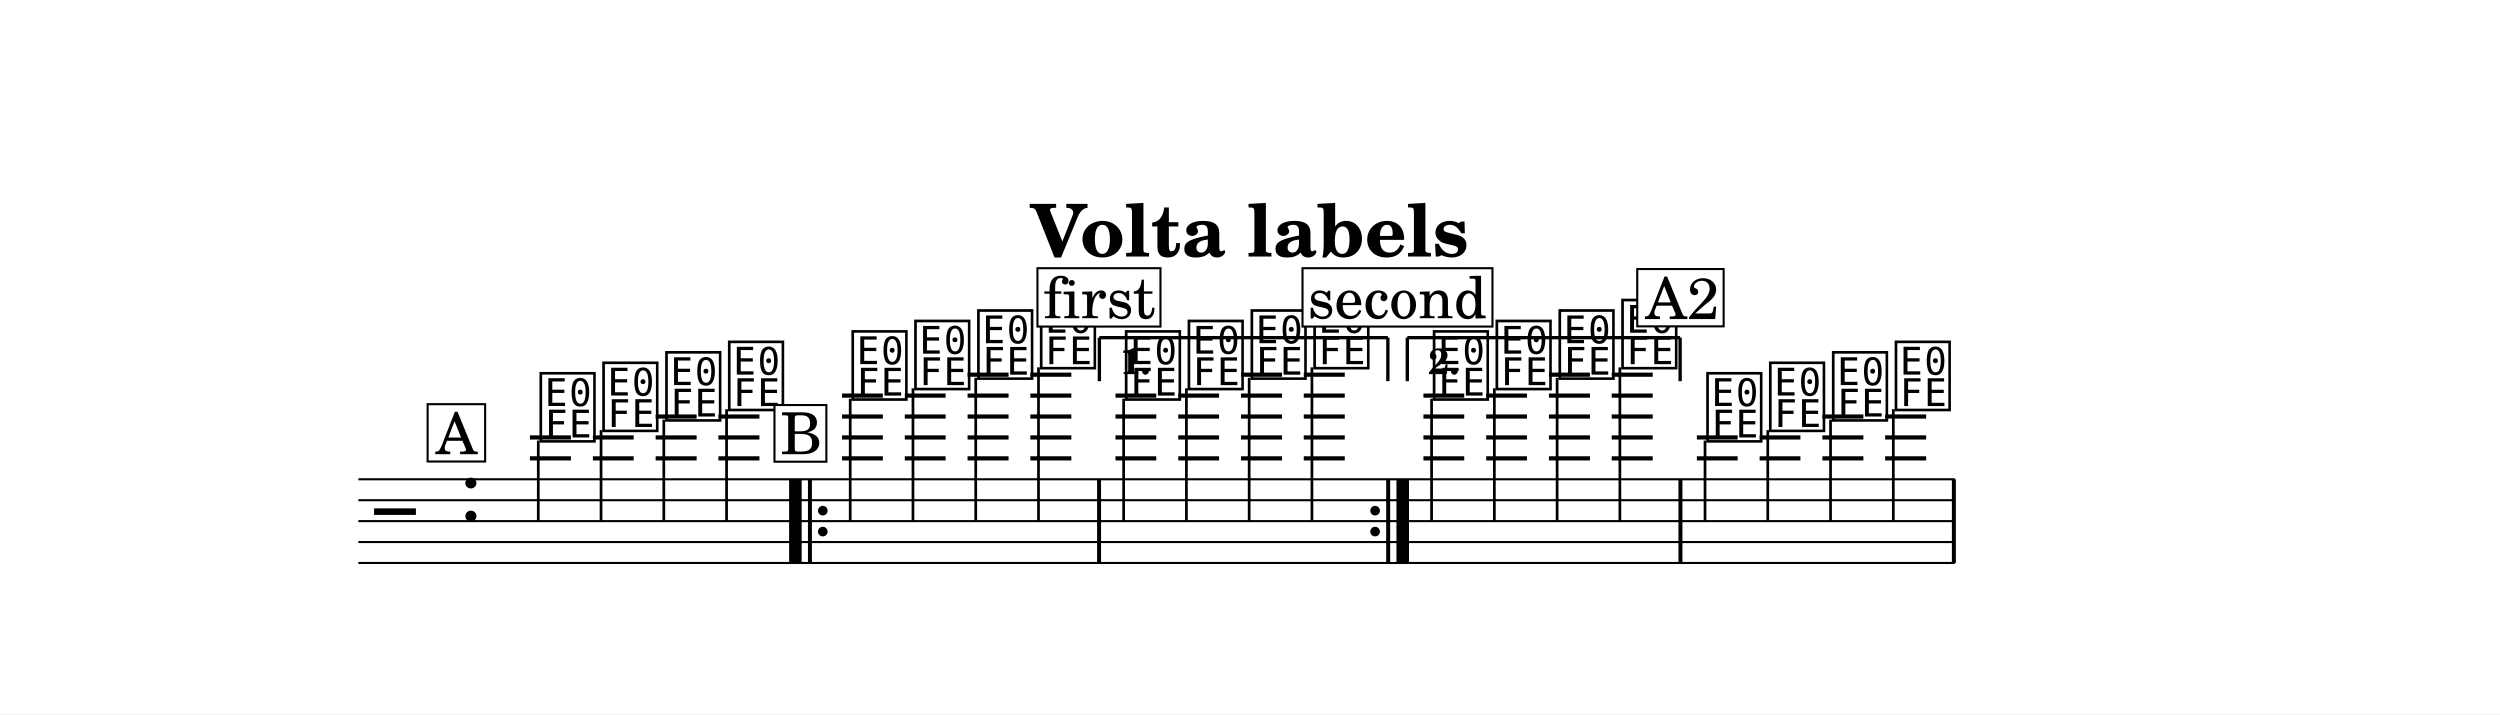
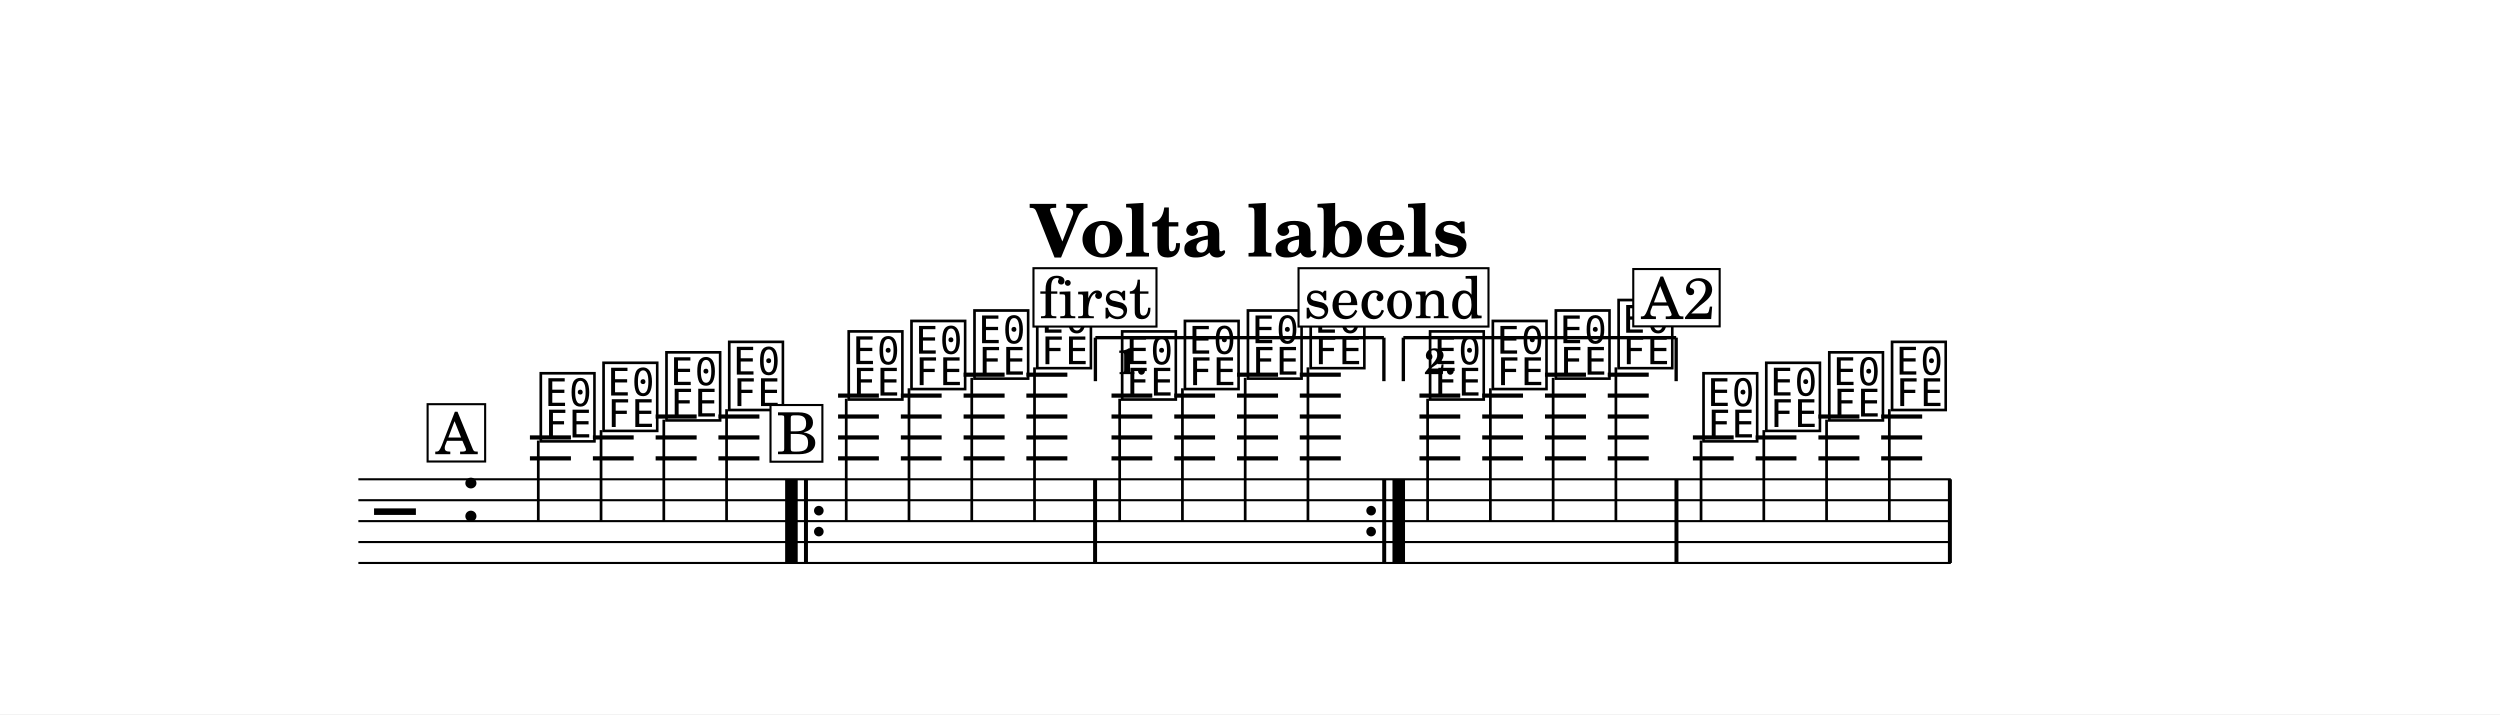
<svg xmlns="http://www.w3.org/2000/svg" width="1195.0" height="341.4" viewBox="0 0 119.50 34.14" font-family="TeX Gyre Schola, serif">
  <style>
  @font-face { font-family: 'Emmentaler'; src: local('Emmentaler'); }
  .music { font-family: 'Emmentaler', serif; }
</style>
  <rect x="0" y="0" width="119.50" height="34.14" fill="#FFFFFF" />
  <text x="59.75" y="12.26" font-size="3.49" font-weight="bold" text-anchor="middle" data-pos="404">Volta labels</text>
  <g transform="translate(8.54,0.00) scale(1,1)">
-     <line x1="8.59" y1="22.91" x2="84.90" y2="22.91" stroke="#000000" stroke-width="0.100" />
-     <line x1="8.59" y1="23.91" x2="84.90" y2="23.91" stroke="#000000" stroke-width="0.100" />
-     <line x1="8.59" y1="24.91" x2="84.90" y2="24.91" stroke="#000000" stroke-width="0.100" />
-     <line x1="8.59" y1="25.91" x2="84.90" y2="25.91" stroke="#000000" stroke-width="0.100" />
-     <line x1="8.59" y1="26.91" x2="84.90" y2="26.91" stroke="#000000" stroke-width="0.100" />
+     <line x1="8.59" y1="22.91" x2="84.71" y2="22.91" stroke="#000000" stroke-width="0.100" />
+     <line x1="8.59" y1="23.91" x2="84.71" y2="23.91" stroke="#000000" stroke-width="0.100" />
+     <line x1="8.59" y1="24.91" x2="84.71" y2="24.91" stroke="#000000" stroke-width="0.100" />
+     <line x1="8.59" y1="25.91" x2="84.71" y2="25.91" stroke="#000000" stroke-width="0.100" />
+     <line x1="8.59" y1="26.91" x2="84.71" y2="26.91" stroke="#000000" stroke-width="0.100" />
    <text class="music" x="9.34" y="25.91" font-size="4.00"></text>
    <text class="music" x="13.42" y="24.91" font-size="4.00" data-pos="440"></text>
    <line x1="16.79" y1="21.91" x2="18.75" y2="21.91" stroke="#000000" stroke-width="0.200" />
    <line x1="16.79" y1="20.91" x2="18.75" y2="20.91" stroke="#000000" stroke-width="0.200" />
    <line x1="19.80" y1="21.91" x2="21.75" y2="21.91" stroke="#000000" stroke-width="0.200" />
    <line x1="19.80" y1="20.91" x2="21.75" y2="20.91" stroke="#000000" stroke-width="0.200" />
    <line x1="22.80" y1="21.91" x2="24.76" y2="21.91" stroke="#000000" stroke-width="0.200" />
    <line x1="22.80" y1="20.91" x2="24.76" y2="20.91" stroke="#000000" stroke-width="0.200" />
    <line x1="22.80" y1="19.91" x2="24.76" y2="19.91" stroke="#000000" stroke-width="0.200" />
    <line x1="25.80" y1="21.91" x2="27.76" y2="21.91" stroke="#000000" stroke-width="0.200" />
    <line x1="25.80" y1="20.91" x2="27.76" y2="20.91" stroke="#000000" stroke-width="0.200" />
    <line x1="25.80" y1="19.91" x2="27.76" y2="19.91" stroke="#000000" stroke-width="0.200" />
-     <line x1="31.71" y1="21.91" x2="33.66" y2="21.91" stroke="#000000" stroke-width="0.200" />
-     <line x1="31.71" y1="20.91" x2="33.66" y2="20.91" stroke="#000000" stroke-width="0.200" />
-     <line x1="31.71" y1="19.91" x2="33.66" y2="19.91" stroke="#000000" stroke-width="0.200" />
-     <line x1="31.71" y1="18.91" x2="33.66" y2="18.91" stroke="#000000" stroke-width="0.200" />
-     <line x1="34.71" y1="21.91" x2="36.66" y2="21.91" stroke="#000000" stroke-width="0.200" />
-     <line x1="34.71" y1="20.91" x2="36.66" y2="20.91" stroke="#000000" stroke-width="0.200" />
-     <line x1="34.71" y1="19.91" x2="36.66" y2="19.91" stroke="#000000" stroke-width="0.200" />
-     <line x1="34.71" y1="18.91" x2="36.66" y2="18.91" stroke="#000000" stroke-width="0.200" />
-     <line x1="37.71" y1="21.91" x2="39.67" y2="21.91" stroke="#000000" stroke-width="0.200" />
-     <line x1="37.71" y1="20.91" x2="39.67" y2="20.91" stroke="#000000" stroke-width="0.200" />
-     <line x1="37.71" y1="19.91" x2="39.67" y2="19.91" stroke="#000000" stroke-width="0.200" />
-     <line x1="37.71" y1="18.91" x2="39.67" y2="18.91" stroke="#000000" stroke-width="0.200" />
-     <line x1="37.71" y1="17.91" x2="39.67" y2="17.91" stroke="#000000" stroke-width="0.200" />
-     <line x1="40.71" y1="21.91" x2="42.67" y2="21.91" stroke="#000000" stroke-width="0.200" />
-     <line x1="40.71" y1="20.91" x2="42.67" y2="20.91" stroke="#000000" stroke-width="0.200" />
-     <line x1="40.71" y1="19.91" x2="42.67" y2="19.91" stroke="#000000" stroke-width="0.200" />
-     <line x1="40.71" y1="18.91" x2="42.67" y2="18.91" stroke="#000000" stroke-width="0.200" />
-     <line x1="40.71" y1="17.91" x2="42.67" y2="17.91" stroke="#000000" stroke-width="0.200" />
-     <line x1="44.78" y1="21.91" x2="46.73" y2="21.91" stroke="#000000" stroke-width="0.200" />
-     <line x1="44.78" y1="20.91" x2="46.73" y2="20.91" stroke="#000000" stroke-width="0.200" />
-     <line x1="44.78" y1="19.91" x2="46.73" y2="19.91" stroke="#000000" stroke-width="0.200" />
-     <line x1="44.78" y1="18.91" x2="46.73" y2="18.91" stroke="#000000" stroke-width="0.200" />
-     <line x1="47.78" y1="21.91" x2="49.73" y2="21.91" stroke="#000000" stroke-width="0.200" />
-     <line x1="47.78" y1="20.91" x2="49.73" y2="20.91" stroke="#000000" stroke-width="0.200" />
-     <line x1="47.78" y1="19.91" x2="49.73" y2="19.91" stroke="#000000" stroke-width="0.200" />
-     <line x1="47.78" y1="18.91" x2="49.73" y2="18.91" stroke="#000000" stroke-width="0.200" />
-     <line x1="50.78" y1="21.91" x2="52.74" y2="21.91" stroke="#000000" stroke-width="0.200" />
-     <line x1="50.78" y1="20.91" x2="52.74" y2="20.91" stroke="#000000" stroke-width="0.200" />
-     <line x1="50.78" y1="19.91" x2="52.74" y2="19.91" stroke="#000000" stroke-width="0.200" />
-     <line x1="50.78" y1="18.91" x2="52.74" y2="18.91" stroke="#000000" stroke-width="0.200" />
-     <line x1="50.78" y1="17.91" x2="52.74" y2="17.91" stroke="#000000" stroke-width="0.200" />
-     <line x1="53.78" y1="21.91" x2="55.74" y2="21.91" stroke="#000000" stroke-width="0.200" />
-     <line x1="53.78" y1="20.91" x2="55.74" y2="20.91" stroke="#000000" stroke-width="0.200" />
-     <line x1="53.78" y1="19.91" x2="55.74" y2="19.91" stroke="#000000" stroke-width="0.200" />
-     <line x1="53.78" y1="18.91" x2="55.74" y2="18.91" stroke="#000000" stroke-width="0.200" />
-     <line x1="53.78" y1="17.91" x2="55.74" y2="17.91" stroke="#000000" stroke-width="0.200" />
-     <line x1="59.50" y1="21.91" x2="61.45" y2="21.91" stroke="#000000" stroke-width="0.200" />
-     <line x1="59.50" y1="20.91" x2="61.45" y2="20.91" stroke="#000000" stroke-width="0.200" />
-     <line x1="59.50" y1="19.91" x2="61.45" y2="19.91" stroke="#000000" stroke-width="0.200" />
-     <line x1="59.50" y1="18.91" x2="61.45" y2="18.91" stroke="#000000" stroke-width="0.200" />
-     <line x1="62.50" y1="21.91" x2="64.45" y2="21.91" stroke="#000000" stroke-width="0.200" />
-     <line x1="62.50" y1="20.91" x2="64.45" y2="20.91" stroke="#000000" stroke-width="0.200" />
-     <line x1="62.50" y1="19.91" x2="64.45" y2="19.91" stroke="#000000" stroke-width="0.200" />
-     <line x1="62.50" y1="18.91" x2="64.45" y2="18.91" stroke="#000000" stroke-width="0.200" />
-     <line x1="65.50" y1="21.91" x2="67.46" y2="21.91" stroke="#000000" stroke-width="0.200" />
-     <line x1="65.50" y1="20.91" x2="67.46" y2="20.91" stroke="#000000" stroke-width="0.200" />
-     <line x1="65.50" y1="19.91" x2="67.46" y2="19.91" stroke="#000000" stroke-width="0.200" />
-     <line x1="65.50" y1="18.91" x2="67.46" y2="18.91" stroke="#000000" stroke-width="0.200" />
-     <line x1="65.50" y1="17.91" x2="67.46" y2="17.91" stroke="#000000" stroke-width="0.200" />
-     <line x1="68.50" y1="21.91" x2="70.46" y2="21.91" stroke="#000000" stroke-width="0.200" />
-     <line x1="68.50" y1="20.91" x2="70.46" y2="20.91" stroke="#000000" stroke-width="0.200" />
-     <line x1="68.50" y1="19.91" x2="70.46" y2="19.91" stroke="#000000" stroke-width="0.200" />
-     <line x1="68.50" y1="18.91" x2="70.46" y2="18.91" stroke="#000000" stroke-width="0.200" />
-     <line x1="68.50" y1="17.91" x2="70.46" y2="17.91" stroke="#000000" stroke-width="0.200" />
-     <line x1="72.57" y1="21.91" x2="74.52" y2="21.91" stroke="#000000" stroke-width="0.200" />
-     <line x1="72.57" y1="20.91" x2="74.52" y2="20.91" stroke="#000000" stroke-width="0.200" />
-     <line x1="75.57" y1="21.91" x2="77.52" y2="21.91" stroke="#000000" stroke-width="0.200" />
-     <line x1="75.57" y1="20.91" x2="77.52" y2="20.91" stroke="#000000" stroke-width="0.200" />
-     <line x1="78.57" y1="21.91" x2="80.53" y2="21.91" stroke="#000000" stroke-width="0.200" />
-     <line x1="78.57" y1="20.91" x2="80.53" y2="20.91" stroke="#000000" stroke-width="0.200" />
-     <line x1="78.57" y1="19.91" x2="80.53" y2="19.91" stroke="#000000" stroke-width="0.200" />
-     <line x1="81.57" y1="21.91" x2="83.53" y2="21.91" stroke="#000000" stroke-width="0.200" />
-     <line x1="81.57" y1="20.91" x2="83.53" y2="20.91" stroke="#000000" stroke-width="0.200" />
-     <line x1="81.57" y1="19.91" x2="83.53" y2="19.91" stroke="#000000" stroke-width="0.200" />
+     <line x1="31.52" y1="21.91" x2="33.47" y2="21.91" stroke="#000000" stroke-width="0.200" />
+     <line x1="31.52" y1="20.91" x2="33.47" y2="20.91" stroke="#000000" stroke-width="0.200" />
+     <line x1="31.52" y1="19.91" x2="33.47" y2="19.91" stroke="#000000" stroke-width="0.200" />
+     <line x1="31.52" y1="18.91" x2="33.47" y2="18.91" stroke="#000000" stroke-width="0.200" />
+     <line x1="34.52" y1="21.91" x2="36.47" y2="21.91" stroke="#000000" stroke-width="0.200" />
+     <line x1="34.52" y1="20.91" x2="36.47" y2="20.91" stroke="#000000" stroke-width="0.200" />
+     <line x1="34.52" y1="19.91" x2="36.47" y2="19.91" stroke="#000000" stroke-width="0.200" />
+     <line x1="34.52" y1="18.91" x2="36.47" y2="18.91" stroke="#000000" stroke-width="0.200" />
+     <line x1="37.52" y1="21.91" x2="39.48" y2="21.91" stroke="#000000" stroke-width="0.200" />
+     <line x1="37.52" y1="20.91" x2="39.48" y2="20.91" stroke="#000000" stroke-width="0.200" />
+     <line x1="37.52" y1="19.91" x2="39.48" y2="19.91" stroke="#000000" stroke-width="0.200" />
+     <line x1="37.52" y1="18.91" x2="39.48" y2="18.91" stroke="#000000" stroke-width="0.200" />
+     <line x1="37.52" y1="17.91" x2="39.48" y2="17.91" stroke="#000000" stroke-width="0.200" />
+     <line x1="40.52" y1="21.91" x2="42.48" y2="21.91" stroke="#000000" stroke-width="0.200" />
+     <line x1="40.52" y1="20.91" x2="42.48" y2="20.91" stroke="#000000" stroke-width="0.200" />
+     <line x1="40.52" y1="19.91" x2="42.48" y2="19.91" stroke="#000000" stroke-width="0.200" />
+     <line x1="40.52" y1="18.91" x2="42.48" y2="18.91" stroke="#000000" stroke-width="0.200" />
+     <line x1="40.52" y1="17.91" x2="42.48" y2="17.91" stroke="#000000" stroke-width="0.200" />
+     <line x1="44.59" y1="21.91" x2="46.54" y2="21.91" stroke="#000000" stroke-width="0.200" />
+     <line x1="44.59" y1="20.91" x2="46.54" y2="20.91" stroke="#000000" stroke-width="0.200" />
+     <line x1="44.59" y1="19.91" x2="46.54" y2="19.91" stroke="#000000" stroke-width="0.200" />
+     <line x1="44.59" y1="18.91" x2="46.54" y2="18.91" stroke="#000000" stroke-width="0.200" />
+     <line x1="47.59" y1="21.91" x2="49.54" y2="21.91" stroke="#000000" stroke-width="0.200" />
+     <line x1="47.59" y1="20.91" x2="49.54" y2="20.91" stroke="#000000" stroke-width="0.200" />
+     <line x1="47.59" y1="19.91" x2="49.54" y2="19.91" stroke="#000000" stroke-width="0.200" />
+     <line x1="47.59" y1="18.91" x2="49.54" y2="18.91" stroke="#000000" stroke-width="0.200" />
+     <line x1="50.59" y1="21.91" x2="52.55" y2="21.91" stroke="#000000" stroke-width="0.200" />
+     <line x1="50.59" y1="20.91" x2="52.55" y2="20.91" stroke="#000000" stroke-width="0.200" />
+     <line x1="50.59" y1="19.91" x2="52.55" y2="19.91" stroke="#000000" stroke-width="0.200" />
+     <line x1="50.59" y1="18.91" x2="52.55" y2="18.91" stroke="#000000" stroke-width="0.200" />
+     <line x1="50.59" y1="17.91" x2="52.55" y2="17.91" stroke="#000000" stroke-width="0.200" />
+     <line x1="53.59" y1="21.91" x2="55.55" y2="21.91" stroke="#000000" stroke-width="0.200" />
+     <line x1="53.59" y1="20.91" x2="55.55" y2="20.91" stroke="#000000" stroke-width="0.200" />
+     <line x1="53.59" y1="19.91" x2="55.55" y2="19.91" stroke="#000000" stroke-width="0.200" />
+     <line x1="53.59" y1="18.91" x2="55.55" y2="18.91" stroke="#000000" stroke-width="0.200" />
+     <line x1="53.59" y1="17.91" x2="55.55" y2="17.91" stroke="#000000" stroke-width="0.200" />
+     <line x1="59.31" y1="21.91" x2="61.26" y2="21.91" stroke="#000000" stroke-width="0.200" />
+     <line x1="59.31" y1="20.91" x2="61.26" y2="20.91" stroke="#000000" stroke-width="0.200" />
+     <line x1="59.31" y1="19.91" x2="61.26" y2="19.91" stroke="#000000" stroke-width="0.200" />
+     <line x1="59.31" y1="18.91" x2="61.26" y2="18.91" stroke="#000000" stroke-width="0.200" />
+     <line x1="62.31" y1="21.91" x2="64.26" y2="21.91" stroke="#000000" stroke-width="0.200" />
+     <line x1="62.31" y1="20.91" x2="64.26" y2="20.91" stroke="#000000" stroke-width="0.200" />
+     <line x1="62.31" y1="19.91" x2="64.26" y2="19.91" stroke="#000000" stroke-width="0.200" />
+     <line x1="62.31" y1="18.91" x2="64.26" y2="18.91" stroke="#000000" stroke-width="0.200" />
+     <line x1="65.31" y1="21.91" x2="67.27" y2="21.91" stroke="#000000" stroke-width="0.200" />
+     <line x1="65.31" y1="20.91" x2="67.27" y2="20.91" stroke="#000000" stroke-width="0.200" />
+     <line x1="65.31" y1="19.91" x2="67.27" y2="19.91" stroke="#000000" stroke-width="0.200" />
+     <line x1="65.31" y1="18.91" x2="67.27" y2="18.91" stroke="#000000" stroke-width="0.200" />
+     <line x1="65.31" y1="17.91" x2="67.27" y2="17.91" stroke="#000000" stroke-width="0.200" />
+     <line x1="68.31" y1="21.91" x2="70.27" y2="21.91" stroke="#000000" stroke-width="0.200" />
+     <line x1="68.31" y1="20.91" x2="70.27" y2="20.91" stroke="#000000" stroke-width="0.200" />
+     <line x1="68.31" y1="19.91" x2="70.27" y2="19.91" stroke="#000000" stroke-width="0.200" />
+     <line x1="68.31" y1="18.91" x2="70.27" y2="18.91" stroke="#000000" stroke-width="0.200" />
+     <line x1="68.31" y1="17.91" x2="70.27" y2="17.91" stroke="#000000" stroke-width="0.200" />
+     <line x1="72.38" y1="21.91" x2="74.33" y2="21.91" stroke="#000000" stroke-width="0.200" />
+     <line x1="72.38" y1="20.91" x2="74.33" y2="20.91" stroke="#000000" stroke-width="0.200" />
+     <line x1="75.38" y1="21.91" x2="77.33" y2="21.91" stroke="#000000" stroke-width="0.200" />
+     <line x1="75.38" y1="20.91" x2="77.33" y2="20.91" stroke="#000000" stroke-width="0.200" />
+     <line x1="78.38" y1="21.91" x2="80.34" y2="21.91" stroke="#000000" stroke-width="0.200" />
+     <line x1="78.38" y1="20.91" x2="80.34" y2="20.91" stroke="#000000" stroke-width="0.200" />
+     <line x1="78.38" y1="19.91" x2="80.34" y2="19.91" stroke="#000000" stroke-width="0.200" />
+     <line x1="81.38" y1="21.91" x2="83.34" y2="21.91" stroke="#000000" stroke-width="0.200" />
+     <line x1="81.38" y1="20.91" x2="83.34" y2="20.91" stroke="#000000" stroke-width="0.200" />
+     <line x1="81.38" y1="19.91" x2="83.34" y2="19.91" stroke="#000000" stroke-width="0.200" />
    <text class="music" x="17.12" y="20.91" font-size="4.00" data-pos="478"></text>
    <line x1="17.19" y1="21.06" x2="17.19" y2="24.91" stroke="#000000" stroke-width="0.130" />
    <text class="music" x="20.12" y="20.41" font-size="4.00" data-pos="484"></text>
    <line x1="20.19" y1="20.56" x2="20.19" y2="24.91" stroke="#000000" stroke-width="0.130" />
    <text class="music" x="23.13" y="19.91" font-size="4.00" data-pos="489"></text>
    <line x1="23.19" y1="20.06" x2="23.19" y2="24.91" stroke="#000000" stroke-width="0.130" />
    <text class="music" x="26.13" y="19.41" font-size="4.00" data-pos="494"></text>
    <line x1="26.19" y1="19.56" x2="26.19" y2="24.91" stroke="#000000" stroke-width="0.130" />
-     <text class="music" x="32.03" y="18.91" font-size="4.00" data-pos="513"></text>
-     <line x1="32.10" y1="19.06" x2="32.10" y2="24.91" stroke="#000000" stroke-width="0.130" />
-     <text class="music" x="35.03" y="18.41" font-size="4.00" data-pos="519"></text>
-     <line x1="35.10" y1="18.56" x2="35.10" y2="24.91" stroke="#000000" stroke-width="0.130" />
-     <text class="music" x="38.04" y="17.91" font-size="4.00" data-pos="524"></text>
-     <line x1="38.10" y1="18.06" x2="38.10" y2="24.91" stroke="#000000" stroke-width="0.130" />
-     <text class="music" x="41.04" y="17.41" font-size="4.00" data-pos="529"></text>
-     <line x1="41.10" y1="17.56" x2="41.10" y2="24.91" stroke="#000000" stroke-width="0.130" />
-     <text class="music" x="45.10" y="18.91" font-size="4.00" data-pos="513"></text>
-     <line x1="45.17" y1="19.06" x2="45.17" y2="24.91" stroke="#000000" stroke-width="0.130" />
-     <text class="music" x="48.10" y="18.41" font-size="4.00" data-pos="519"></text>
-     <line x1="48.17" y1="18.56" x2="48.17" y2="24.91" stroke="#000000" stroke-width="0.130" />
-     <text class="music" x="51.11" y="17.91" font-size="4.00" data-pos="524"></text>
-     <line x1="51.17" y1="18.06" x2="51.17" y2="24.91" stroke="#000000" stroke-width="0.130" />
-     <text class="music" x="54.11" y="17.41" font-size="4.00" data-pos="529"></text>
-     <line x1="54.17" y1="17.56" x2="54.17" y2="24.91" stroke="#000000" stroke-width="0.130" />
-     <text class="music" x="59.82" y="18.91" font-size="4.00" data-pos="513"></text>
-     <line x1="59.89" y1="19.06" x2="59.89" y2="24.91" stroke="#000000" stroke-width="0.130" />
-     <text class="music" x="62.82" y="18.41" font-size="4.00" data-pos="519"></text>
-     <line x1="62.89" y1="18.56" x2="62.89" y2="24.91" stroke="#000000" stroke-width="0.130" />
-     <text class="music" x="65.83" y="17.91" font-size="4.00" data-pos="524"></text>
-     <line x1="65.89" y1="18.06" x2="65.89" y2="24.91" stroke="#000000" stroke-width="0.130" />
-     <text class="music" x="68.83" y="17.41" font-size="4.00" data-pos="529"></text>
-     <line x1="68.89" y1="17.56" x2="68.89" y2="24.91" stroke="#000000" stroke-width="0.130" />
-     <text class="music" x="72.89" y="20.91" font-size="4.00" data-pos="478"></text>
-     <line x1="72.96" y1="21.06" x2="72.96" y2="24.91" stroke="#000000" stroke-width="0.130" />
-     <text class="music" x="75.89" y="20.41" font-size="4.00" data-pos="484"></text>
-     <line x1="75.96" y1="20.56" x2="75.96" y2="24.91" stroke="#000000" stroke-width="0.130" />
-     <text class="music" x="78.90" y="19.91" font-size="4.00" data-pos="489"></text>
-     <line x1="78.96" y1="20.06" x2="78.96" y2="24.91" stroke="#000000" stroke-width="0.130" />
-     <text class="music" x="81.90" y="19.41" font-size="4.00" data-pos="494"></text>
-     <line x1="81.96" y1="19.56" x2="81.96" y2="24.91" stroke="#000000" stroke-width="0.130" />
-     <rect x="29.18" y="22.91" width="0.60" height="4.00" data-pos="597" />
-     <rect x="30.08" y="22.91" width="0.19" height="4.00" data-pos="597" />
-     <circle cx="30.79" cy="24.41" r="0.23" data-pos="597" />
-     <circle cx="30.79" cy="25.41" r="0.23" data-pos="597" />
-     <rect x="43.90" y="22.91" width="0.19" height="4.00" data-pos="530" />
-     <circle cx="57.19" cy="24.41" r="0.23" data-pos="619" />
-     <circle cx="57.19" cy="25.41" r="0.23" data-pos="619" />
-     <rect x="57.72" y="22.91" width="0.19" height="4.00" data-pos="619" />
-     <rect x="58.21" y="22.91" width="0.60" height="4.00" data-pos="619" />
-     <rect x="71.69" y="22.91" width="0.19" height="4.00" data-pos="530" />
-     <rect x="84.76" y="22.91" width="0.19" height="4.00" data-pos="495" />
-     <line x1="44.01" y1="16.14" x2="44.01" y2="18.22" stroke="#000000" stroke-width="0.160" data-pos="604" />
-     <line x1="44.01" y1="16.14" x2="57.80" y2="16.14" stroke="#000000" stroke-width="0.160" data-pos="604" />
-     <line x1="57.80" y1="16.14" x2="57.80" y2="18.22" stroke="#000000" stroke-width="0.160" data-pos="604" />
-     <text x="45.01" y="17.88" font-size="1.75" font-weight="bold" data-pos="604">1.</text>
-     <line x1="58.73" y1="16.14" x2="58.73" y2="18.22" stroke="#000000" stroke-width="0.160" data-pos="622" />
-     <line x1="58.73" y1="16.14" x2="71.77" y2="16.14" stroke="#000000" stroke-width="0.160" data-pos="622" />
-     <line x1="71.77" y1="16.14" x2="71.77" y2="18.22" stroke="#000000" stroke-width="0.160" data-pos="622" />
-     <text x="59.73" y="17.88" font-size="1.75" font-weight="bold" data-pos="622">2.</text>
+     <text class="music" x="31.84" y="18.91" font-size="4.00" data-pos="513"></text>
+     <line x1="31.91" y1="19.06" x2="31.91" y2="24.91" stroke="#000000" stroke-width="0.130" />
+     <text class="music" x="34.84" y="18.41" font-size="4.00" data-pos="519"></text>
+     <line x1="34.91" y1="18.56" x2="34.91" y2="24.91" stroke="#000000" stroke-width="0.130" />
+     <text class="music" x="37.85" y="17.91" font-size="4.00" data-pos="524"></text>
+     <line x1="37.91" y1="18.06" x2="37.91" y2="24.91" stroke="#000000" stroke-width="0.130" />
+     <text class="music" x="40.85" y="17.41" font-size="4.00" data-pos="529"></text>
+     <line x1="40.91" y1="17.56" x2="40.91" y2="24.91" stroke="#000000" stroke-width="0.130" />
+     <text class="music" x="44.91" y="18.91" font-size="4.00" data-pos="513"></text>
+     <line x1="44.98" y1="19.06" x2="44.98" y2="24.91" stroke="#000000" stroke-width="0.130" />
+     <text class="music" x="47.91" y="18.41" font-size="4.00" data-pos="519"></text>
+     <line x1="47.98" y1="18.56" x2="47.98" y2="24.91" stroke="#000000" stroke-width="0.130" />
+     <text class="music" x="50.92" y="17.91" font-size="4.00" data-pos="524"></text>
+     <line x1="50.98" y1="18.06" x2="50.98" y2="24.91" stroke="#000000" stroke-width="0.130" />
+     <text class="music" x="53.92" y="17.41" font-size="4.00" data-pos="529"></text>
+     <line x1="53.98" y1="17.56" x2="53.98" y2="24.91" stroke="#000000" stroke-width="0.130" />
+     <text class="music" x="59.63" y="18.91" font-size="4.00" data-pos="513"></text>
+     <line x1="59.70" y1="19.06" x2="59.70" y2="24.91" stroke="#000000" stroke-width="0.130" />
+     <text class="music" x="62.63" y="18.41" font-size="4.00" data-pos="519"></text>
+     <line x1="62.70" y1="18.56" x2="62.70" y2="24.91" stroke="#000000" stroke-width="0.130" />
+     <text class="music" x="65.64" y="17.91" font-size="4.00" data-pos="524"></text>
+     <line x1="65.70" y1="18.06" x2="65.70" y2="24.91" stroke="#000000" stroke-width="0.130" />
+     <text class="music" x="68.64" y="17.41" font-size="4.00" data-pos="529"></text>
+     <line x1="68.70" y1="17.56" x2="68.70" y2="24.91" stroke="#000000" stroke-width="0.130" />
+     <text class="music" x="72.70" y="20.91" font-size="4.00" data-pos="478"></text>
+     <line x1="72.77" y1="21.06" x2="72.77" y2="24.91" stroke="#000000" stroke-width="0.130" />
+     <text class="music" x="75.70" y="20.41" font-size="4.00" data-pos="484"></text>
+     <line x1="75.77" y1="20.56" x2="75.77" y2="24.91" stroke="#000000" stroke-width="0.130" />
+     <text class="music" x="78.71" y="19.91" font-size="4.00" data-pos="489"></text>
+     <line x1="78.77" y1="20.06" x2="78.77" y2="24.91" stroke="#000000" stroke-width="0.130" />
+     <text class="music" x="81.71" y="19.41" font-size="4.00" data-pos="494"></text>
+     <line x1="81.77" y1="19.56" x2="81.77" y2="24.91" stroke="#000000" stroke-width="0.130" />
+     <rect x="28.99" y="22.91" width="0.60" height="4.00" data-pos="597" />
+     <rect x="29.89" y="22.91" width="0.19" height="4.00" data-pos="597" />
+     <circle cx="30.60" cy="24.41" r="0.23" data-pos="597" />
+     <circle cx="30.60" cy="25.41" r="0.23" data-pos="597" />
+     <rect x="43.71" y="22.91" width="0.19" height="4.00" data-pos="530" />
+     <circle cx="57.00" cy="24.41" r="0.23" data-pos="619" />
+     <circle cx="57.00" cy="25.41" r="0.23" data-pos="619" />
+     <rect x="57.53" y="22.91" width="0.19" height="4.00" data-pos="619" />
+     <rect x="58.02" y="22.91" width="0.60" height="4.00" data-pos="619" />
+     <rect x="71.50" y="22.91" width="0.19" height="4.00" data-pos="530" />
+     <rect x="84.57" y="22.91" width="0.19" height="4.00" data-pos="495" />
+     <line x1="43.82" y1="16.14" x2="43.82" y2="18.22" stroke="#000000" stroke-width="0.160" data-pos="604" />
+     <line x1="43.82" y1="16.14" x2="57.61" y2="16.14" stroke="#000000" stroke-width="0.160" data-pos="604" />
+     <line x1="57.61" y1="16.14" x2="57.61" y2="18.22" stroke="#000000" stroke-width="0.160" data-pos="604" />
+     <text x="44.82" y="17.88" font-size="1.75" font-weight="bold" data-pos="604">1.</text>
+     <line x1="58.54" y1="16.14" x2="58.54" y2="18.22" stroke="#000000" stroke-width="0.160" data-pos="622" />
+     <line x1="58.54" y1="16.14" x2="71.58" y2="16.14" stroke="#000000" stroke-width="0.160" data-pos="622" />
+     <line x1="71.58" y1="16.14" x2="71.58" y2="18.22" stroke="#000000" stroke-width="0.160" data-pos="622" />
+     <text x="59.54" y="17.88" font-size="1.75" font-weight="bold" data-pos="622">2.</text>
    <rect x="11.90" y="19.32" width="2.75" height="2.74" fill="#FFFFFF" stroke="#000000" stroke-width="0.100" data-pos="537" />
    <text x="13.28" y="21.71" font-size="2.77" text-anchor="middle" data-pos="537">A</text>
-     <rect x="28.48" y="19.36" width="2.48" height="2.71" fill="#FFFFFF" stroke="#000000" stroke-width="0.100" data-pos="562" />
-     <text x="29.76" y="21.71" font-size="2.77" text-anchor="middle" data-pos="562">B</text>
-     <rect x="41.05" y="12.82" width="5.88" height="2.79" fill="#FFFFFF" stroke="#000000" stroke-width="0.100" data-pos="562" />
-     <text x="44.01" y="15.21" font-size="2.77" text-anchor="middle" data-pos="562">first</text>
-     <rect x="53.72" y="12.82" width="9.08" height="2.79" fill="#FFFFFF" stroke="#000000" stroke-width="0.100" data-pos="562" />
-     <text x="58.25" y="15.21" font-size="2.77" text-anchor="middle" data-pos="562">second</text>
-     <rect x="69.72" y="12.86" width="4.13" height="2.74" fill="#FFFFFF" stroke="#000000" stroke-width="0.100" data-pos="537" />
-     <text x="71.87" y="15.25" font-size="2.77" text-anchor="middle" data-pos="537">A2</text>
+     <rect x="28.29" y="19.36" width="2.48" height="2.71" fill="#FFFFFF" stroke="#000000" stroke-width="0.100" data-pos="562" />
+     <text x="29.57" y="21.71" font-size="2.77" text-anchor="middle" data-pos="562">B</text>
+     <rect x="40.86" y="12.82" width="5.88" height="2.79" fill="#FFFFFF" stroke="#000000" stroke-width="0.100" data-pos="562" />
+     <text x="43.82" y="15.21" font-size="2.77" text-anchor="middle" data-pos="562">first</text>
+     <rect x="53.53" y="12.82" width="9.08" height="2.79" fill="#FFFFFF" stroke="#000000" stroke-width="0.100" data-pos="562" />
+     <text x="58.06" y="15.21" font-size="2.77" text-anchor="middle" data-pos="562">second</text>
+     <rect x="69.53" y="12.86" width="4.13" height="2.74" fill="#FFFFFF" stroke="#000000" stroke-width="0.100" data-pos="537" />
+     <text x="71.68" y="15.25" font-size="2.77" text-anchor="middle" data-pos="537">A2</text>
  </g>
</svg>
